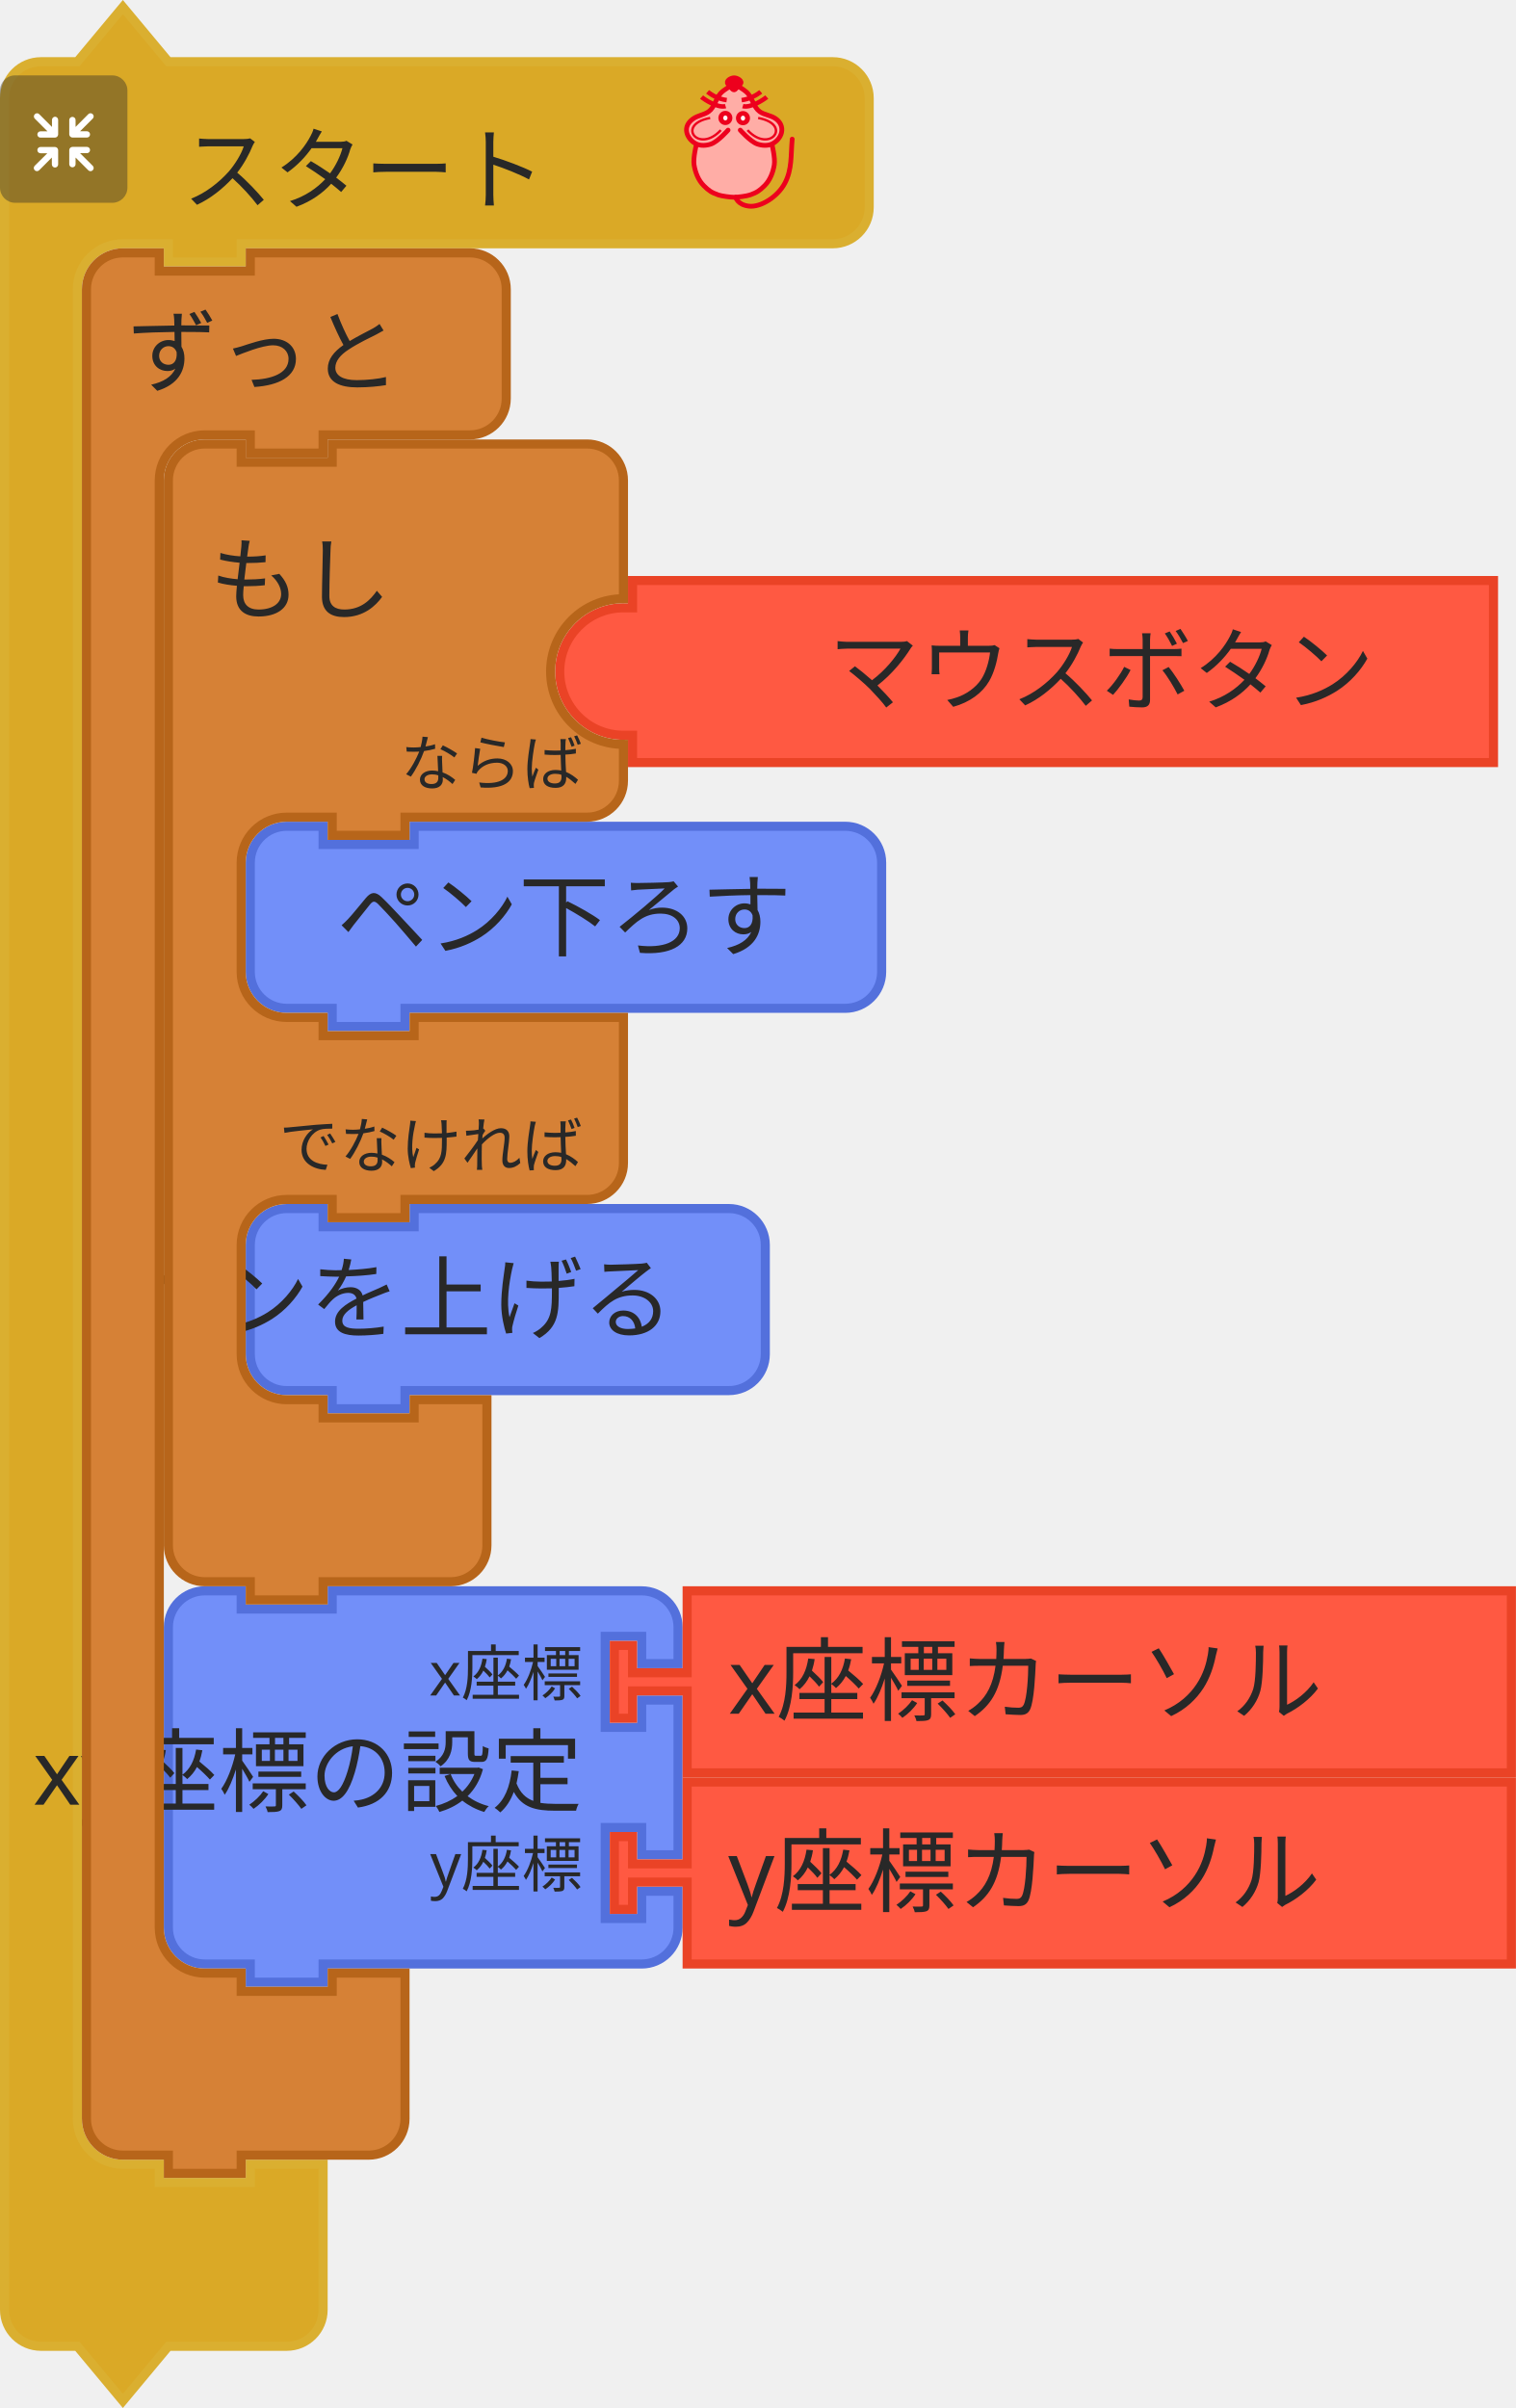
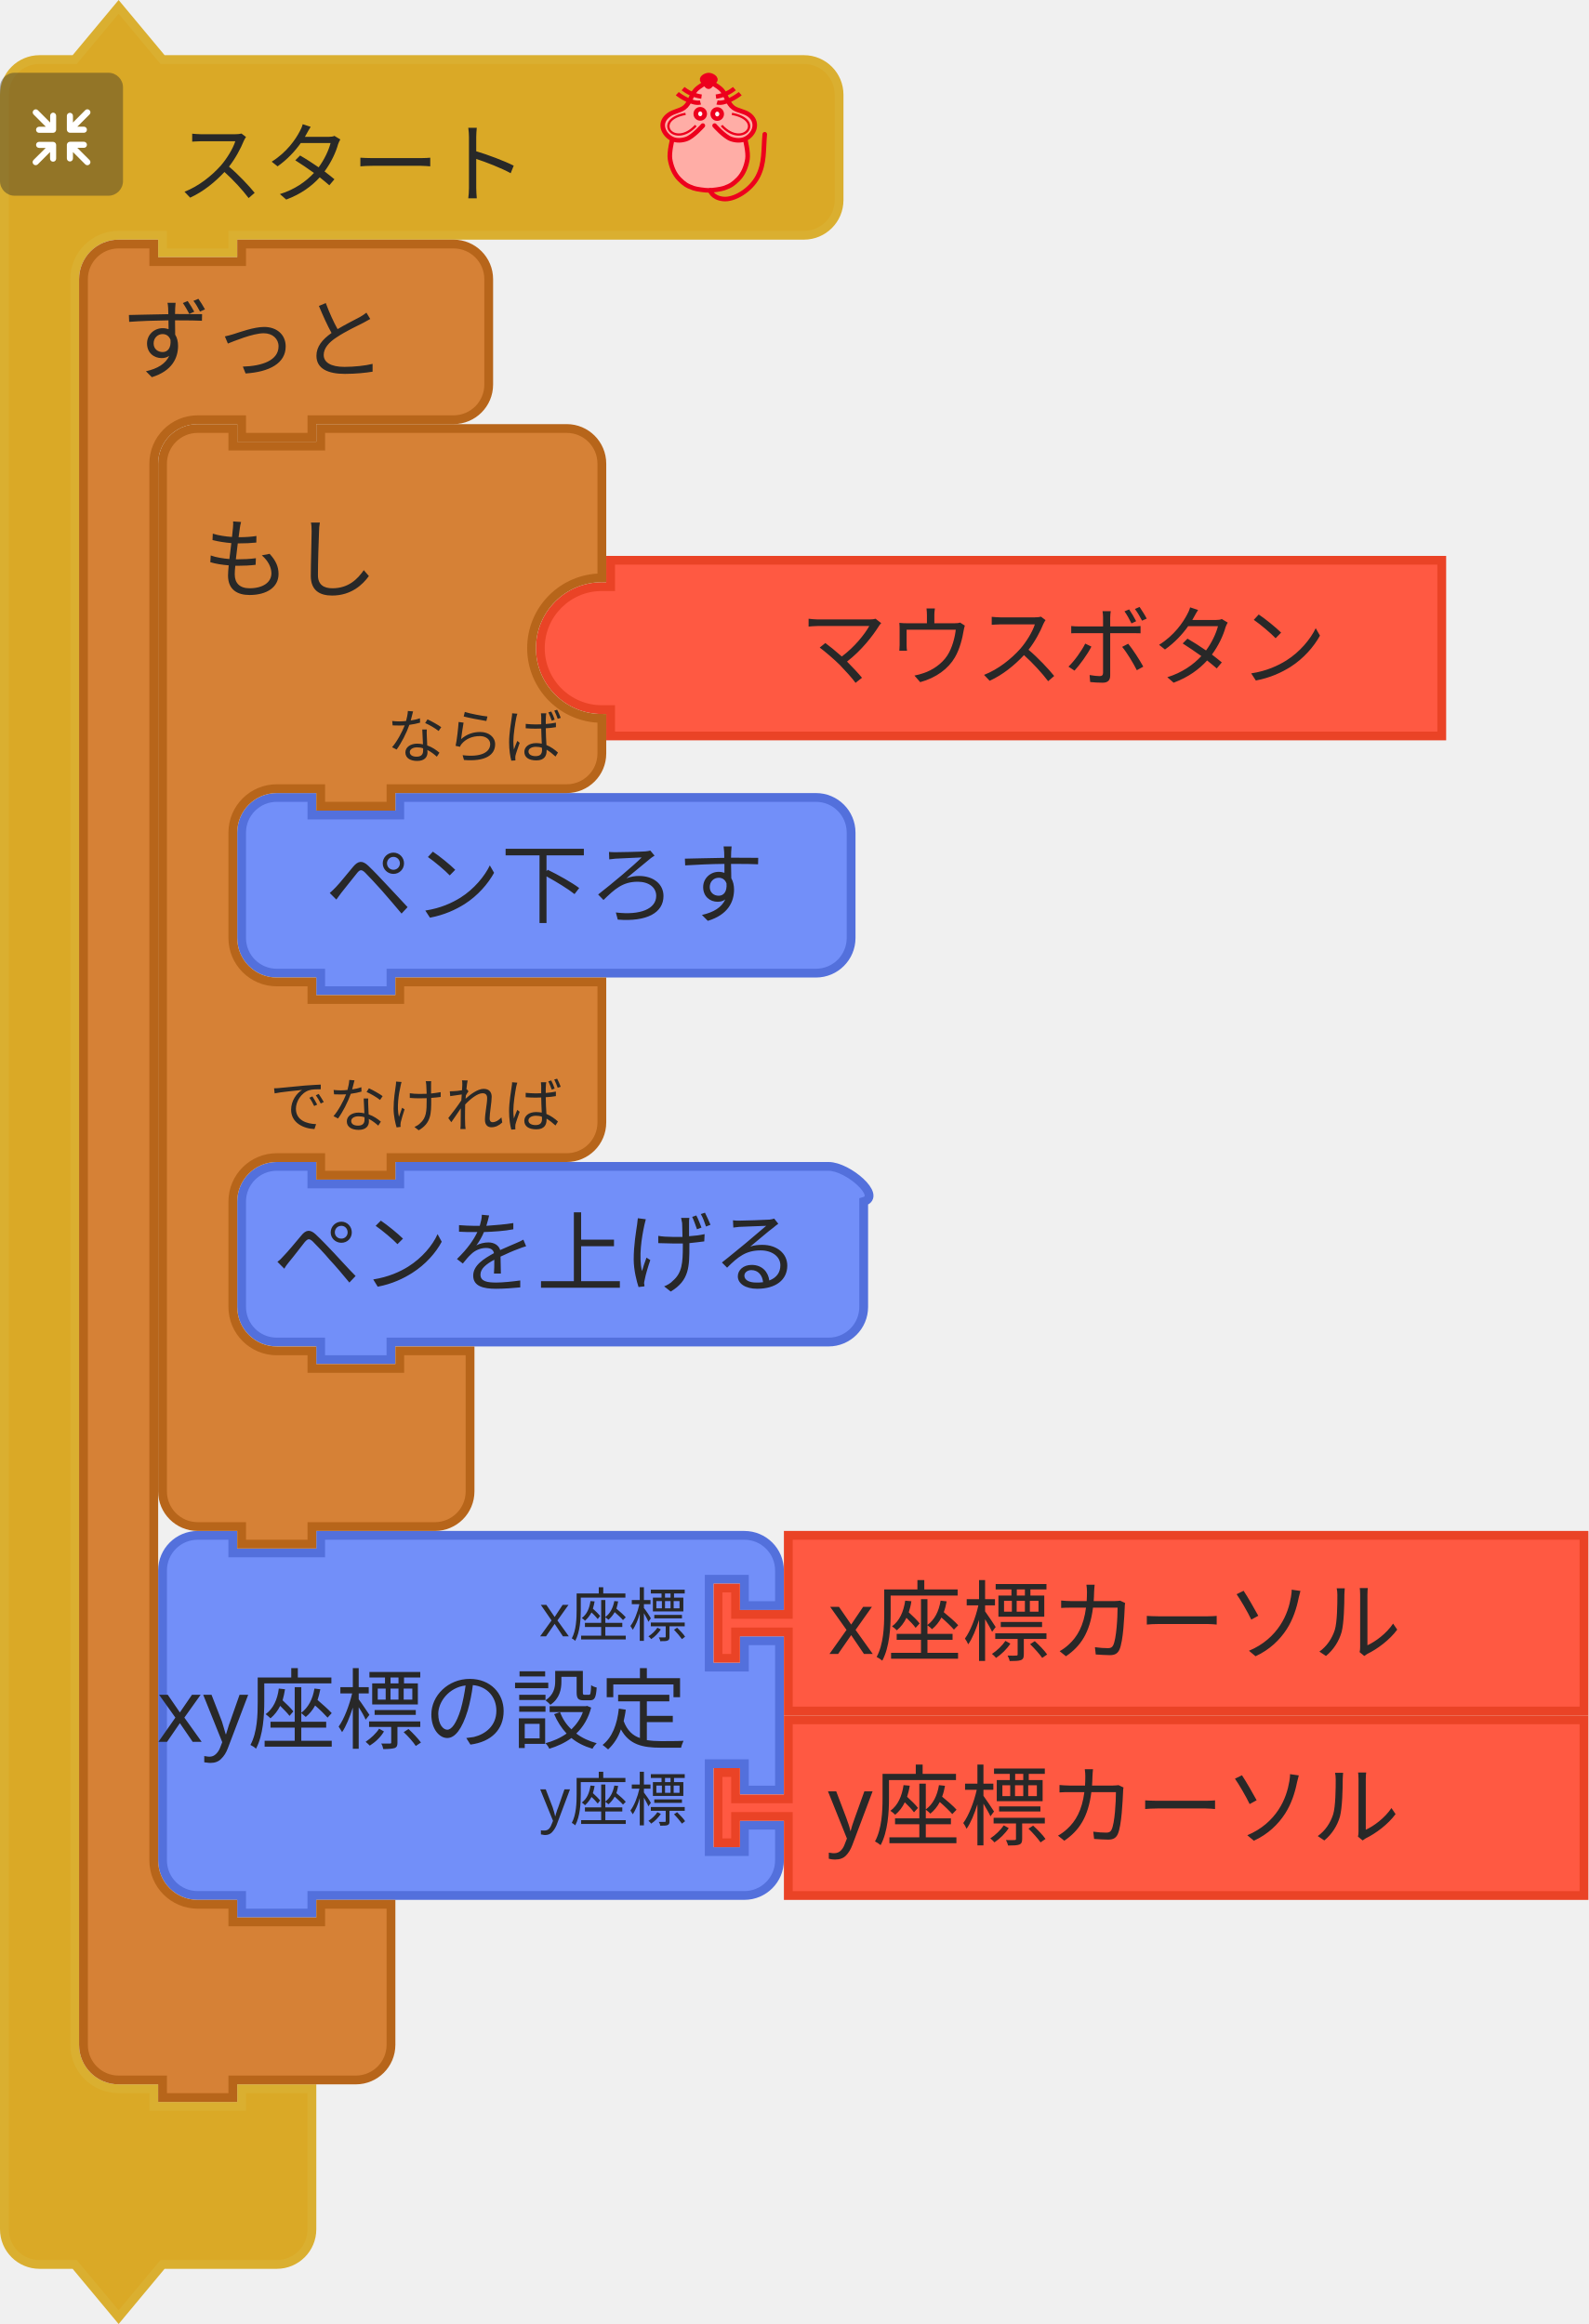
- <svg xmlns="http://www.w3.org/2000/svg" id="svg1870" version="1.1" viewBox="0 0 66.104 104.998" height="104.998mm" width="66.104mm">
+ <svg xmlns="http://www.w3.org/2000/svg" id="svg1870" version="1.1" viewBox="0 0 71.749 104.998" height="104.998mm" width="71.749mm">
  <defs id="defs1864" />
-   <g transform="translate(191.0461,-89.53073)" id="layer1">
-     <g id="g1771" transform="matrix(0.2645833,0,0,0.2645833,-325.719,58.42143)">
-       <g id="g48">
-         <g transform="translate(509,118)" id="g10">
-           <g transform="scale(1.5)" id="g8">
-             <path d="m 0.5,14.5 v -4 a 4,4 90 0 1 4,-4 h 4 l 5,-6 5,6 h 9 60 4 a 4,4 90 0 1 4,4 v 4 4 4 a 4,4 90 0 1 -4,4 h -4 -60 -1 v 2 h -8 v -2 h -1 -4 a 5,5 90 0 0 -5,5 v 4 4 189 4 a 5,5 90 0 0 5,5 h 4 v 2 h 10 v -2 h 8 v 6 6 4 a 4,4 90 0 1 -4,4 h -4 -9 l -5,6 -5,-6 h -4 a 4,4 90 0 1 -4,-4 v -4 z" style="fill:#daa926;fill-opacity:1;stroke:#daaf30;stroke-width:1;stroke-linecap:round;stroke-opacity:1" id="path2" />
-             <text style="font-size:10px;font-family:sans-serif;text-anchor:start;fill:#282828" id="text6">
-               <tspan x="20" y="22" id="tspan4">スタート</tspan>
-             </text>
-           </g>
-         </g>
-         <g transform="matrix(0.5,0,0,0.5,509,130)" id="g26">
-           <g style="isolation:isolate" id="g24">
-             <g id="レイヤー_2" data-name="レイヤー 2">
-               <g id="Icon">
-                 <rect width="42" height="42" rx="5" ry="5" style="opacity:0.4;mix-blend-mode:multiply;fill:#292929" id="rect12" x="0" y="0" />
-                 <path d="m 30.56,29.8 -4.17,-4.16 h 2.26 a 1.035,1.035 0 1 0 0,-2.07 h -4.71 a 1.08,1.08 0 0 0 -1.11,1 v 0 c 0,0 0,0 0,0.06 v 4.64 0 a 1.04,1.04 0 1 0 2.08,0 v -2.19 l 4.19,4.19 a 1,1 0 0 0 1.46,0 1,1 0 0 0 0,-1.47 z" style="fill:#ffffff" id="path14" />
-                 <path d="m 19.17,24.6 a 1.08,1.08 0 0 0 -1.11,-1 h -4.71 a 1.035,1.035 0 1 0 0,2.07 h 2.25 l -4.16,4.13 a 1.039,1.039 0 0 0 1.47,1.47 l 4.18,-4.19 v 2.26 a 1.04,1.04 0 1 0 2.08,0 V 24.7 c 0,0 0,0 0,-0.06 a 0.08,0.08 0 0 1 0,-0.04 z" style="fill:#ffffff" id="path16" />
-                 <path d="m 23.94,20.5 h 4.7 a 1.04,1.04 0 1 0 0,-2.08 h -2.25 l 4.17,-4.16 a 1,1 0 0 0 0,-1.47 1,1 0 0 0 -1.46,0 L 24.91,17 v -2.28 a 1.04,1.04 0 1 0 -2.08,0 v 4.64 a 0.43,0.43 0 0 0 0,0.05 v 0.05 a 1.09,1.09 0 0 0 1.11,1.04 z" style="fill:#ffffff" id="path18" />
-                 <path d="m 18.13,13.62 a 1.08,1.08 0 0 0 -1,1.09 V 17 l -4.18,-4.19 a 1,1 0 0 0 -1.47,0 1,1 0 0 0 0,1.46 l 4.16,4.17 h -2.29 a 1.04,1.04 0 1 0 0,2.08 h 4.71 a 1.09,1.09 0 0 0 1.11,-1 c 0,0 0,0 0,-0.06 v -4.75 a 1.07,1.07 0 0 0 -1.04,-1.09 z" style="fill:#ffffff" id="path20" />
-               </g>
-             </g>
-           </g>
-         </g>
-         <g transform="matrix(0.4,0,0,0.4,619,130)" id="g46">
-           <g transform="translate(-3.188483,0.1254822)" style="fill:#ffada6;stroke:#ed001d;stroke-width:2;stroke-miterlimit:4;stroke-dasharray:none" id="g3586">
-             <path style="fill:#ffada6;stroke:none;stroke-width:1px;stroke-linecap:butt;stroke-linejoin:miter;stroke-opacity:1" id="path4725" d="m 31.188,5.875 c 0,0 -1.255,-1 -2,-1 -1.491,0 -2.946,0.946 -4,2 -1.581,1.581 -1.693,4.186 -3,6 -0.827,1.147 -1.853,2.173 -3,3 -1.814,1.307 -4.419,1.419 -6,3 -1.054,1.054 -2,2.509 -2,4 0,1.491 1.177,3.54 2,4 2.595,1.45 0.837,0.649 2,2 0,0 -1.04,3.301 -1,5 0.065,2.748 2,7 2,8 0,1 3.622,4.469 6,6 2.395,1.542 5.324,2.059 8.165,2.258 3.066,0.215 5.976,-0.356 8.67,-1.835 1.653,-0.907 3.02,-1.925 4.165,-3.423 1.631,-2.136 3.31,-4.403 4,-7 0.428,-1.611 0.204,-3.346 0,-5 -0.168,-1.364 -1.272,-2.653 -1,-4 0.33,-1.634 2.32,-2.478 3,-4 0.694,-1.552 1.688,-3.446 1,-5 -0.786,-1.777 -3.358,-1.961 -5,-3 -1.016,-0.643 -2.106,-1.197 -3,-2 -1.936,-1.74 -3.442,-3.914 -5,-6 -0.719,-0.963 -1.045,-2.27 -2,-3 -0.838,-0.64 -1.974,-1.242 -3,-1 -0.459,0.108 -1,1 -1,1" />
-             <path d="m 46.21,28.157 c 0,0 1.464,5.739 1.001,8.584 -0.503,3.094 -1.734,6.32 -4.004,8.584 -2.062,2.056 -3.207,2.828 -6.007,3.815 -1.29,0.455 -4.974,0.954 -6.514,0.954 -1.541,0 -5.224,-0.499 -6.514,-0.954 -2.799,-0.987 -3.945,-1.759 -6.007,-3.815 -2.271,-2.264 -3.501,-5.49 -4.004,-8.584 -0.463,-2.845 1.001,-8.584 1.001,-8.584 M 28.176,22.434 c 0,0 -4.122,4.706 -7.008,5.723 -1.878,0.662 -4.202,0.826 -6.007,0 -1.926,-0.882 -3.584,-2.773 -4.004,-4.769 -0.478,-2.269 0.559,-4.124 2.47,-5.529 2.067,-1.52 4.598,-1.663 6.539,-3.055 2.515,-1.804 2.912,-5.39 5.005,-7.63 1.421,-1.521 5.513,-3.815 5.513,-3.815 0,0 4.092,2.294 5.513,3.815 2.093,2.24 2.49,5.826 5.005,7.63 1.941,1.392 4.539,1.466 6.606,2.927 1.937,1.37 2.882,3.387 2.404,5.656 -0.421,1.996 -2.079,3.887 -4.004,4.769 -1.805,0.826 -4.129,0.662 -6.007,0 -2.885,-1.017 -7.008,-5.723 -7.008,-5.723" id="path4505-6" style="fill:none;stroke:#ed001d;stroke-width:1.954;stroke-linecap:round;stroke-linejoin:miter;stroke-miterlimit:4;stroke-dasharray:none;stroke-opacity:1" />
-             <g id="g4565" transform="matrix(1.001084,0,0,0.9537592,57.40195,5.386365)" style="fill:none;stroke:#ed001d;stroke-opacity:1">
-               <g id="g4553" transform="translate(0,-1)" style="fill:none;stroke:#ed001d;stroke-opacity:1">
-                 <path d="M -30.228,8.514 C -33.423,9.403 -38.624,5.875 -40.103,4.586" id="path3411-7" style="fill:none;fill-rule:evenodd;stroke:#ed001d;stroke-width:1.932;stroke-linecap:butt;stroke-linejoin:miter;stroke-miterlimit:4;stroke-dasharray:none;stroke-opacity:1" />
-                 <path d="M -29.76,5.905 C -33.101,5.474 -35.931,3.736 -37.634,2.342" id="path3413-5" style="fill:none;fill-rule:evenodd;stroke:#ed001d;stroke-width:1.932;stroke-linecap:butt;stroke-linejoin:miter;stroke-miterlimit:4;stroke-dasharray:none;stroke-opacity:1" />
-               </g>
-               <g id="g4557" style="fill:none;stroke:#ed001d;stroke-opacity:1">
-                 <path d="m -23.146,7.514 c 3.195,0.889 8.396,-2.64 9.874,-3.929" id="path3411-3" style="fill:none;fill-rule:evenodd;stroke:#ed001d;stroke-width:1.932;stroke-linecap:butt;stroke-linejoin:miter;stroke-miterlimit:4;stroke-dasharray:none;stroke-opacity:1" />
-                 <path d="m -23.614,4.905 c 3.341,-0.431 6.171,-2.168 7.873,-3.563" id="path3413-56" style="fill:none;fill-rule:evenodd;stroke:#ed001d;stroke-width:1.932;stroke-linecap:butt;stroke-linejoin:miter;stroke-miterlimit:4;stroke-dasharray:none;stroke-opacity:1" />
-               </g>
-             </g>
-             <g id="g4636" transform="matrix(1.001084,0,0,0.9537592,57.9306,3.478847)" style="fill:#ffffff;fill-opacity:0.941;stroke:#ed001d;stroke-opacity:1">
-               <ellipse cx="-30.837" cy="14.613" id="circle3409-2" rx="1.885" ry="2.067" style="fill:#ffffff;fill-opacity:0.941;fill-rule:evenodd;stroke:#ed001d;stroke-width:2;stroke-linecap:butt;stroke-linejoin:miter;stroke-miterlimit:4;stroke-dasharray:none;stroke-opacity:1" />
-               <ellipse cx="-23.593" cy="14.699" id="ellipse4229-9" rx="1.885" ry="2.067" style="fill:#ffffff;fill-opacity:0.941;fill-rule:evenodd;stroke:#ed001d;stroke-width:2;stroke-linecap:butt;stroke-linejoin:miter;stroke-miterlimit:4;stroke-dasharray:none;stroke-opacity:1" />
-             </g>
-             <g id="g4632" transform="matrix(1.001084,0,0,0.9537592,58.02711,3.478847)" style="fill:none;stroke:#ed001d;stroke-opacity:1">
-               <path d="m -37.187,14.625 c -14.34,2.75 -4.81,15.672 4.375,5.25" id="path4303-1" style="fill:none;fill-rule:evenodd;stroke:#ed001d;stroke-width:1px;stroke-linecap:butt;stroke-linejoin:miter;stroke-miterlimit:4;stroke-dasharray:none;stroke-opacity:1" />
-               <path d="m -17.437,14.625 c 14.34,2.75 4.81,15.672 -4.375,5.25" id="path4303-1-2" style="fill:none;fill-rule:evenodd;stroke:#ed001d;stroke-width:1px;stroke-linecap:butt;stroke-linejoin:miter;stroke-miterlimit:4;stroke-dasharray:none;stroke-opacity:1" />
-             </g>
-             <path d="m 33.128,3.359 c -1.385,1.314 -1.986,2.379 -2.46,2.379 -0.663,0 -1.273,-1.065 -2.46,-2.379 -0.973,-1.077 1.101,-2.379 2.46,-2.379 1.359,0 3.533,1.361 2.46,2.379 z" id="path4227-7" style="fill:#ed001d;fill-opacity:1;fill-rule:evenodd;stroke:#ed001d;stroke-width:2.164;stroke-linecap:butt;stroke-linejoin:miter;stroke-miterlimit:4;stroke-dasharray:none;stroke-opacity:1" />
-             <path style="fill:none;stroke:#ed001d;stroke-width:1.954;stroke-linecap:round;stroke-linejoin:miter;stroke-miterlimit:4;stroke-dasharray:none;stroke-opacity:1" id="path4653" d="m 31.302,50.086 c 0,0 0.723,3.124 5.5,3.67 4.777,0.546 11.785,-3.779 14.788,-9.501 3.003,-5.723 2.403,-11.491 3.003,-18.121" />
+   <g id="g48" transform="matrix(0.2645833,0,0,0.2645833,-134.6729,-31.1093)">
+     <g transform="translate(509,118)" id="g10">
+       <g transform="scale(1.5,1.5)" id="g8">
+         <path d="m 0.5,14.5 0,-4 a 4,4 90 0 1 4,-4 l 4,0 5,-6 5,6 9,0 60,0 4,0 a 4,4 90 0 1 4,4 l 0,4 0,4 0,4 a 4,4 90 0 1 -4,4 l -4,0 -60,0 -1,0 0,2 -8,0 0,-2 -1,0 -4,0 a 5,5 90 0 0 -5,5 l 0,4 0,4 0,189 0,4 a 5,5 90 0 0 5,5 l 4,0 0,2 10,0 0,-2 8,0 0,6 0,6 0,4 a 4,4 90 0 1 -4,4 l -4,0 -9,0 -5,6 -5,-6 -4,0 a 4,4 90 0 1 -4,-4 l 0,-4 z" style="fill:#daa926;fill-opacity:1;stroke:#daaf30;stroke-width:1;stroke-linecap:round;stroke-opacity:1" id="path2" />
+         <text style="font-size:10px;font-family:sans-serif;text-anchor:start;fill:#282828" id="text6">
+           <tspan x="20" y="22" id="tspan4">スタート</tspan>
+         </text>
+       </g>
+     </g>
+     <g transform="matrix(0.5,0,0,0.5,509,130)" id="g26">
+       <g style="isolation:isolate" id="g24">
+         <g id="レイヤー_2" data-name="レイヤー 2">
+           <g id="Icon">
+             <rect width="42" height="42" rx="5" ry="5" style="opacity:0.4;mix-blend-mode:multiply;fill:#292929" id="rect12" x="0" y="0" />
+             <path d="m 30.56,29.8 -4.17,-4.16 2.26,0 a 1.035,1.035 0 1 0 0,-2.07 l -4.71,0 a 1.08,1.08 0 0 0 -1.11,1 l 0,0 c 0,0 0,0 0,0.06 l 0,4.64 0,0 a 1.04,1.04 0 1 0 2.08,0 l 0,-2.19 4.19,4.19 a 1,1 0 0 0 1.46,0 1,1 0 0 0 0,-1.47 z" style="fill:#ffffff" id="path14" />
+             <path d="m 19.17,24.6 a 1.08,1.08 0 0 0 -1.11,-1 l -4.71,0 a 1.035,1.035 0 1 0 0,2.07 l 2.25,0 -4.16,4.13 a 1.039,1.039 0 0 0 1.47,1.47 l 4.18,-4.19 0,2.26 a 1.04,1.04 0 1 0 2.08,0 l 0,-4.64 c 0,0 0,0 0,-0.06 a 0.08,0.08 0 0 1 0,-0.04 z" style="fill:#ffffff" id="path16" />
+             <path d="m 23.94,20.5 4.7,0 a 1.04,1.04 0 1 0 0,-2.08 l -2.25,0 4.17,-4.16 a 1,1 0 0 0 0,-1.47 1,1 0 0 0 -1.46,0 l -4.19,4.21 0,-2.28 a 1.04,1.04 0 1 0 -2.08,0 l 0,4.64 a 0.43,0.43 0 0 0 0,0.05 l 0,0.05 a 1.09,1.09 0 0 0 1.11,1.04 z" style="fill:#ffffff" id="path18" />
+             <path d="m 18.13,13.62 a 1.08,1.08 0 0 0 -1,1.09 l 0,2.29 -4.18,-4.19 a 1,1 0 0 0 -1.47,0 1,1 0 0 0 0,1.46 l 4.16,4.17 -2.29,0 a 1.04,1.04 0 1 0 0,2.08 l 4.71,0 a 1.09,1.09 0 0 0 1.11,-1 c 0,0 0,0 0,-0.06 l 0,-4.75 a 1.07,1.07 0 0 0 -1.04,-1.09 z" style="fill:#ffffff" id="path20" />
          </g>
        </g>
      </g>
-       <g transform="translate(536,379)" id="g392">
-         <g transform="scale(1.5)" id="g390">
-           <path d="m 0.5,8.5 v -4 a 4,4 90 0 1 4,-4 h 4 v 2 h 10 v -2 h 30 4 a 4,4 90 0 1 4,4 v 4 h -4 v -3 h -4 v 10 h 4 v -3 h 4 v 17 h -4 v -3 h -4 v 10 h 4 v -3 h 4 v 4 a 4,4 90 0 1 -4,4 h -4 -30 -1 v 2 h -8 v -2 h -1 -4 a 4,4 90 0 1 -4,-4 v -4 -21 z" style="fill:#728ff9;fill-opacity:1;stroke:#5370dc;stroke-width:1;stroke-linecap:round;stroke-opacity:1" id="path376" />
-           <text style="font-size:10px;font-family:sans-serif;text-anchor:end;fill:#282828" id="text380">
-             <tspan x="46" y="24" id="tspan378">xy座標の設定</tspan>
-           </text>
-           <text style="font-size:6.667px;font-family:sans-serif;text-anchor:end;fill:#282828" id="text384">
-             <tspan x="46" y="12" id="tspan382">x座標</tspan>
-           </text>
-           <text style="font-size:6.667px;font-family:sans-serif;text-anchor:end;fill:#282828" id="text388">
-             <tspan x="46" y="33" id="tspan386">y座標</tspan>
-           </text>
+     </g>
+     <g transform="matrix(0.4,0,0,0.4,619,130)" id="g46">
+       <g transform="translate(-3.188483,0.1254822)" style="fill:#ffada6;stroke:#ed001d;stroke-width:2;stroke-miterlimit:4;stroke-dasharray:none" id="g3586">
+         <path style="fill:#ffada6;stroke:none;stroke-width:1px;stroke-linecap:butt;stroke-linejoin:miter;stroke-opacity:1" id="path4725" d="m 31.188,5.875 c 0,0 -1.255,-1 -2,-1 -1.491,0 -2.946,0.946 -4,2 -1.581,1.581 -1.693,4.186 -3,6 -0.827,1.147 -1.853,2.173 -3,3 -1.814,1.307 -4.419,1.419 -6,3 -1.054,1.054 -2,2.509 -2,4 0,1.491 1.177,3.54 2,4 2.595,1.45 0.837,0.649 2,2 0,0 -1.04,3.301 -1,5 0.065,2.748 2,7 2,8 0,1 3.622,4.469 6,6 2.395,1.542 5.324,2.059 8.165,2.258 3.066,0.215 5.976,-0.356 8.67,-1.835 1.653,-0.907 3.02,-1.925 4.165,-3.423 1.631,-2.136 3.31,-4.403 4,-7 0.428,-1.611 0.204,-3.346 0,-5 -0.168,-1.364 -1.272,-2.653 -1,-4 0.33,-1.634 2.32,-2.478 3,-4 0.694,-1.552 1.688,-3.446 1,-5 -0.786,-1.777 -3.358,-1.961 -5,-3 -1.016,-0.643 -2.106,-1.197 -3,-2 -1.936,-1.74 -3.442,-3.914 -5,-6 -0.719,-0.963 -1.045,-2.27 -2,-3 -0.838,-0.64 -1.974,-1.242 -3,-1 -0.459,0.108 -1,1 -1,1" />
+         <path d="m 46.21,28.157 c 0,0 1.464,5.739 1.001,8.584 -0.503,3.094 -1.734,6.32 -4.004,8.584 -2.062,2.056 -3.207,2.828 -6.007,3.815 -1.29,0.455 -4.974,0.954 -6.514,0.954 -1.541,0 -5.224,-0.499 -6.514,-0.954 -2.799,-0.987 -3.945,-1.759 -6.007,-3.815 -2.271,-2.264 -3.501,-5.49 -4.004,-8.584 -0.463,-2.845 1.001,-8.584 1.001,-8.584 M 28.176,22.434 c 0,0 -4.122,4.706 -7.008,5.723 -1.878,0.662 -4.202,0.826 -6.007,0 -1.926,-0.882 -3.584,-2.773 -4.004,-4.769 -0.478,-2.269 0.559,-4.124 2.47,-5.529 2.067,-1.52 4.598,-1.663 6.539,-3.055 2.515,-1.804 2.912,-5.39 5.005,-7.63 1.421,-1.521 5.513,-3.815 5.513,-3.815 0,0 4.092,2.294 5.513,3.815 2.093,2.24 2.49,5.826 5.005,7.63 1.941,1.392 4.539,1.466 6.606,2.927 1.937,1.37 2.882,3.387 2.404,5.656 -0.421,1.996 -2.079,3.887 -4.004,4.769 -1.805,0.826 -4.129,0.662 -6.007,0 -2.885,-1.017 -7.008,-5.723 -7.008,-5.723" id="path4505-6" style="fill:none;stroke:#ed001d;stroke-width:1.954;stroke-linecap:round;stroke-linejoin:miter;stroke-miterlimit:4;stroke-dasharray:none;stroke-opacity:1" />
+         <g id="g4565" transform="matrix(1.001084,0,0,0.9537592,57.40195,5.386365)" style="fill:none;stroke:#ed001d;stroke-opacity:1">
+           <g id="g4553" transform="translate(0,-1)" style="fill:none;stroke:#ed001d;stroke-opacity:1">
+             <path d="M -30.228,8.514 C -33.423,9.403 -38.624,5.875 -40.103,4.586" id="path3411-7" style="fill:none;fill-rule:evenodd;stroke:#ed001d;stroke-width:1.932;stroke-linecap:butt;stroke-linejoin:miter;stroke-miterlimit:4;stroke-dasharray:none;stroke-opacity:1" />
+             <path d="M -29.76,5.905 C -33.101,5.474 -35.931,3.736 -37.634,2.342" id="path3413-5" style="fill:none;fill-rule:evenodd;stroke:#ed001d;stroke-width:1.932;stroke-linecap:butt;stroke-linejoin:miter;stroke-miterlimit:4;stroke-dasharray:none;stroke-opacity:1" />
+           </g>
+           <g id="g4557" style="fill:none;stroke:#ed001d;stroke-opacity:1">
+             <path d="m -23.146,7.514 c 3.195,0.889 8.396,-2.64 9.874,-3.929" id="path3411-3" style="fill:none;fill-rule:evenodd;stroke:#ed001d;stroke-width:1.932;stroke-linecap:butt;stroke-linejoin:miter;stroke-miterlimit:4;stroke-dasharray:none;stroke-opacity:1" />
+             <path d="m -23.614,4.905 c 3.341,-0.431 6.171,-2.168 7.873,-3.563" id="path3413-56" style="fill:none;fill-rule:evenodd;stroke:#ed001d;stroke-width:1.932;stroke-linecap:butt;stroke-linejoin:miter;stroke-miterlimit:4;stroke-dasharray:none;stroke-opacity:1" />
+           </g>
        </g>
-       </g>
-       <g transform="translate(549.5,253)" id="g542">
-         <g transform="scale(1.5)" id="g540">
-           <path d="m 0.5,8.5 v -4 a 4,4 90 0 1 4,-4 h 4 v 2 h 10 v -2 h 43.369 4 a 4,4 90 0 1 4,4 v 4 4 4 a 4,4 90 0 1 -4,4 h -4 H 18.5 h -1 v 2 h -8 v -2 h -1 -4 a 4,4 90 0 1 -4,-4 v -4 z" style="fill:#728ff9;fill-opacity:1;stroke:#5370dc;stroke-width:1;stroke-linecap:round;stroke-opacity:1" id="path534" />
-           <text style="font-size:10px;font-family:sans-serif;text-anchor:end;fill:#282828" id="text538">
-             <tspan x="60" y="14" id="tspan536">ペン下ろす</tspan>
-           </text>
+         <g id="g4636" transform="matrix(1.001084,0,0,0.9537592,57.9306,3.478847)" style="fill:#ffffff;fill-opacity:0.941;stroke:#ed001d;stroke-opacity:1">
+           <ellipse cx="-30.837" cy="14.613" id="circle3409-2" rx="1.885" ry="2.067" style="fill:#ffffff;fill-opacity:0.941;fill-rule:evenodd;stroke:#ed001d;stroke-width:2;stroke-linecap:butt;stroke-linejoin:miter;stroke-miterlimit:4;stroke-dasharray:none;stroke-opacity:1" />
+           <ellipse cx="-23.593" cy="14.699" id="ellipse4229-9" rx="1.885" ry="2.067" style="fill:#ffffff;fill-opacity:0.941;fill-rule:evenodd;stroke:#ed001d;stroke-width:2;stroke-linecap:butt;stroke-linejoin:miter;stroke-miterlimit:4;stroke-dasharray:none;stroke-opacity:1" />
        </g>
-       </g>
-       <g transform="translate(549.5,316)" id="g552">
-         <g transform="scale(1.5)" id="g550">
-           <path d="m 0.5,8.5 v -4 a 4,4 90 0 1 4,-4 h 4 v 2 h 10 v -2 h 30.586 4 a 4,4 90 0 1 4,4 v 4 4 4 a 4,4 90 0 1 -4,4 h -4 H 18.5 h -1 v 2 h -8 v -2 h -1 -4 a 4,4 90 0 1 -4,-4 v -4 z" style="fill:#728ff9;fill-opacity:1;stroke:#5370dc;stroke-width:1;stroke-linecap:round;stroke-opacity:1" id="path544" />
-           <text style="font-size:10px;font-family:sans-serif;text-anchor:end;fill:#282828" id="text548">
-             <tspan x="47" y="14" id="tspan546">ペンを上げる</tspan>
-           </text>
+         <g id="g4632" transform="matrix(1.001084,0,0,0.9537592,58.02711,3.478847)" style="fill:none;stroke:#ed001d;stroke-opacity:1">
+           <path d="m -37.187,14.625 c -14.34,2.75 -4.81,15.672 4.375,5.25" id="path4303-1" style="fill:none;fill-rule:evenodd;stroke:#ed001d;stroke-width:1px;stroke-linecap:butt;stroke-linejoin:miter;stroke-miterlimit:4;stroke-dasharray:none;stroke-opacity:1" />
+           <path d="m -17.437,14.625 c 14.34,2.75 4.81,15.672 -4.375,5.25" id="path4303-1-2" style="fill:none;fill-rule:evenodd;stroke:#ed001d;stroke-width:1px;stroke-linecap:butt;stroke-linejoin:miter;stroke-miterlimit:4;stroke-dasharray:none;stroke-opacity:1" />
        </g>
-       </g>
-       <g transform="translate(600.5,212.5)" id="g816">
-         <g transform="scale(1.5)" id="g814">
-           <path d="m 0.5,10.5 a 7,7 90 0 1 7,-7 h 1 v -1 -2 h 94.596 v 16 4 H 8.5 v -2 -1 h -1 a 7,7 90 0 1 -7,-7 z" style="fill:#ff5942;fill-opacity:1;stroke:#ea4326;stroke-width:1;stroke-linecap:round;stroke-opacity:1" id="path808" />
-           <text style="font-size:10px;font-family:sans-serif;text-anchor:end;fill:#282828" id="text812">
-             <tspan x="90" y="14" id="tspan810">マウスボタン</tspan>
-           </text>
-         </g>
-       </g>
-       <g transform="translate(609.5,379)" id="g826">
-         <g transform="scale(1.5)" id="g824">
-           <path d="m 8.5,0.5 h 90.562 v 20 H 8.5 v -8 -1 h -6 v 3 h -2 v -8 h 2 v 3 h 6 v -1 z" style="fill:#ff5942;fill-opacity:1;stroke:#ea4326;stroke-width:1;stroke-linecap:round;stroke-opacity:1" id="path818" />
-           <text style="font-size:10px;font-family:sans-serif;text-anchor:start;fill:#282828" id="text822">
-             <tspan x="13" y="14" id="tspan820">x座標カーソル</tspan>
-           </text>
-         </g>
-       </g>
-       <g transform="translate(609.5,410.5)" id="g836">
-         <g transform="scale(1.5)" id="g834">
-           <path d="m 8.5,0.5 h 90.562 v 20 H 8.5 v -8 -1 h -6 v 3 h -2 v -8 h 2 v 3 h 6 v -1 z" style="fill:#ff5942;fill-opacity:1;stroke:#ea4326;stroke-width:1;stroke-linecap:round;stroke-opacity:1" id="path828" />
-           <text style="font-size:10px;font-family:sans-serif;text-anchor:start;fill:#282828" id="text832">
-             <tspan x="13" y="14" id="tspan830">y座標カーソル</tspan>
-           </text>
-         </g>
-       </g>
-       <g transform="translate(536,190)" id="g864">
-         <g transform="scale(1.5)" id="g862">
-           <path d="m 0.5,8.5 v -4 a 4,4 90 0 1 4,-4 h 4 v 2 h 10 v -2 h 9 15 4 a 4,4 90 0 1 4,4 v 4 9 a 8,8 90 0 0 -8,8 8,8 90 0 0 8,8 v 4 a 4,4 90 0 1 -4,4 h -4 -15 -1 v 2 h -8 v -2 h -1 -4 a 5,5 90 0 0 -5,5 v 4 4 4 a 5,5 90 0 0 5,5 h 4 v 2 h 10 v -2 h 8 15 v 12 4 a 4,4 90 0 1 -4,4 h -4 -15 -1 v 2 h -8 v -2 h -1 -4 a 5,5 90 0 0 -5,5 v 4 4 4 a 5,5 90 0 0 5,5 h 4 v 2 h 10 v -2 h 8 v 6 6 4 a 4,4 90 0 1 -4,4 h -4 -9 -1 v 2 h -8 v -2 h -1 -4 a 4,4 90 0 1 -4,-4 v -4 z" style="fill:#d68136;fill-opacity:1;stroke:#b7651a;stroke-width:1;stroke-linecap:round;stroke-opacity:1" id="path848" />
-           <text style="font-size:10px;font-family:sans-serif;text-anchor:start;fill:#282828" id="text852">
-             <tspan x="5" y="19" id="tspan850">もし</tspan>
-           </text>
-           <text style="font-size:6.667px;font-family:sans-serif;text-anchor:end;fill:#282828" id="text856">
-             <tspan x="46" y="38" id="tspan854">ならば</tspan>
-           </text>
-           <text style="font-size:6.667px;font-family:sans-serif;text-anchor:end;fill:#282828" id="text860">
-             <tspan x="46" y="80" id="tspan858">でなければ</tspan>
-           </text>
-         </g>
-       </g>
-       <g transform="translate(522.5,158.5)" id="g874">
-         <g transform="scale(1.5)" id="g872">
-           <path d="m 0.5,8.5 v -4 a 4,4 90 0 1 4,-4 h 4 v 2 h 10 v -2 h 9 11.123 4 a 4,4 90 0 1 4,4 v 4 4 4 a 4,4 90 0 1 -4,4 h -4 H 27.5 h -1 v 2 h -8 v -2 h -1 -4 a 5,5 90 0 0 -5,5 v 4 4 147 4 a 5,5 90 0 0 5,5 h 4 v 2 h 10 v -2 h 8 v 6 6 4 a 4,4 90 0 1 -4,4 h -4 -9 -1 v 2 h -8 v -2 h -1 -4 a 4,4 90 0 1 -4,-4 v -4 z" style="fill:#d68136;fill-opacity:1;stroke:#b7651a;stroke-width:1;stroke-linecap:round;stroke-opacity:1" id="path866" />
-           <text style="font-size:10px;font-family:sans-serif;text-anchor:start;fill:#282828" id="text870">
-             <tspan x="5" y="15" id="tspan868">ずっと</tspan>
-           </text>
-         </g>
+         <path d="m 33.128,3.359 c -1.385,1.314 -1.986,2.379 -2.46,2.379 -0.663,0 -1.273,-1.065 -2.46,-2.379 -0.973,-1.077 1.101,-2.379 2.46,-2.379 1.359,0 3.533,1.361 2.46,2.379 z" id="path4227-7" style="fill:#ed001d;fill-opacity:1;fill-rule:evenodd;stroke:#ed001d;stroke-width:2.164;stroke-linecap:butt;stroke-linejoin:miter;stroke-miterlimit:4;stroke-dasharray:none;stroke-opacity:1" />
+         <path style="fill:none;stroke:#ed001d;stroke-width:1.954;stroke-linecap:round;stroke-linejoin:miter;stroke-miterlimit:4;stroke-dasharray:none;stroke-opacity:1" id="path4653" d="m 31.302,50.086 c 0,0 0.723,3.124 5.5,3.67 4.777,0.546 11.785,-3.779 14.788,-9.501 3.003,-5.723 2.403,-11.491 3.003,-18.121" />
      </g>
    </g>
  </g>
+   <path d="m 7.342,72.541 0,-1.587 c 0,-0.877 0.711,-1.587 1.587,-1.587 l 1.587,0 0,0.794 3.969,0 0,-0.794 17.551,0 1.587,0 c 0.877,0 1.587,0.711 1.587,1.587 l 0,1.587 -1.587,0 0,-1.191 -1.587,0 0,3.969 1.587,0 0,-1.191 1.587,0 0,6.747 -1.587,0 0,-1.191 -1.587,0 0,3.969 1.587,0 0,-1.191 1.587,0 0,1.588 c 0,0.877 -0.711,1.587 -1.587,1.587 l -1.587,0 -17.551,0 -0.397,0 0,0.794 -3.175,0 0,-0.794 -0.397,0 -1.587,0 c -0.877,0 -1.587,-0.711 -1.587,-1.587 l 0,-1.588 0,-8.334 z" style="fill:#728ff9;fill-opacity:1;stroke:#5370dc;stroke-width:0.397;stroke-linecap:round;stroke-opacity:1" id="path376" />
+   <text style="font-size:3.969px;font-family:sans-serif;text-anchor:end;fill:#282828" id="text380" x="12.788" y="69.168">
+     <tspan x="31.044" y="78.693" id="tspan378">xy座標の設定</tspan>
+   </text>
+   <text style="font-size:2.646px;font-family:sans-serif;text-anchor:end;fill:#282828" id="text384" x="12.788" y="69.168">
+     <tspan x="31.044" y="73.93" id="tspan382">x座標</tspan>
+   </text>
+   <text style="font-size:2.646px;font-family:sans-serif;text-anchor:end;fill:#282828" id="text388" x="12.788" y="69.168">
+     <tspan x="31.044" y="82.265" id="tspan386">y座標</tspan>
+   </text>
+   <g transform="matrix(0.2645833,0,0,0.2645833,10.71562,35.83028)" id="g542">
+     <g transform="scale(1.5,1.5)" id="g540">
+       <path d="m 0.5,8.5 0,-4 a 4,4 90 0 1 4,-4 l 4,0 0,2 10,0 0,-2 43.369,0 4,0 a 4,4 90 0 1 4,4 l 0,4 0,4 0,4 a 4,4 90 0 1 -4,4 l -4,0 -43.369,0 -1,0 0,2 -8,0 0,-2 -1,0 -4,0 a 4,4 90 0 1 -4,-4 l 0,-4 z" style="fill:#728ff9;fill-opacity:1;stroke:#5370dc;stroke-width:1;stroke-linecap:round;stroke-opacity:1" id="path534" />
+       <text style="font-size:10px;font-family:sans-serif;text-anchor:end;fill:#282828" id="text538">
+         <tspan x="60" y="14" id="tspan536">ペン下ろす</tspan>
+       </text>
+     </g>
+   </g>
+   <path d="m 10.914,55.872 0,-1.587 c 0,-0.877 0.711,-1.588 1.587,-1.588 l 1.587,0 0,0.794 3.969,0 0,-0.794 17.783,0 1.587,0 c 0.877,0 2.432,1.35 1.587,1.588 l 0,1.587 0,1.587 0,1.587 c 0,0.877 -0.711,1.587 -1.587,1.587 l -1.587,0 -17.783,0 -0.397,0 0,0.794 -3.175,0 0,-0.794 -0.397,0 -1.587,0 c -0.877,0 -1.587,-0.711 -1.587,-1.587 l 0,-1.587 z" style="fill:#728ff9;fill-opacity:1;stroke:#5370dc;stroke-width:0.397;stroke-linecap:round;stroke-opacity:1" id="path544" />
+   <text style="font-size:3.969px;font-family:sans-serif;text-anchor:end;fill:#282828" id="text548" x="17.489" y="52.499">
+     <tspan x="36.142" y="58.055" id="tspan546">ペンを上げる</tspan>
+   </text>
+   <g transform="matrix(0.2645833,0,0,0.2645833,24.20938,25.11466)" id="g816">
+     <g transform="scale(1.5,1.5)" id="g814">
+       <path d="m 0.5,10.5 a 7,7 90 0 1 7,-7 l 1,0 0,-1 0,-2 94.596,0 0,16 0,4 -94.596,0 0,-2 0,-1 -1,0 a 7,7 90 0 1 -7,-7 z" style="fill:#ff5942;fill-opacity:1;stroke:#ea4326;stroke-width:1;stroke-linecap:round;stroke-opacity:1" id="path808" />
+       <text style="font-size:10px;font-family:sans-serif;text-anchor:end;fill:#282828" id="text812">
+         <tspan x="90" y="14" id="tspan810">マウスボタン</tspan>
+       </text>
+     </g>
+   </g>
+   <g transform="matrix(0.2645833,0,0,0.2645833,32.23507,69.16778)" id="g826">
+     <g transform="scale(1.5,1.5)" id="g824">
+       <path d="m 8.5,0.5 90.562,0 0,20 -90.562,0 0,-8 0,-1 -6,0 0,3 -2,0 0,-8 2,0 0,3 6,0 0,-1 z" style="fill:#ff5942;fill-opacity:1;stroke:#ea4326;stroke-width:1;stroke-linecap:round;stroke-opacity:1" id="path818" />
+       <text style="font-size:10px;font-family:sans-serif;text-anchor:start;fill:#282828" id="text822">
+         <tspan x="13" y="14" id="tspan820">x座標カーソル</tspan>
+       </text>
+     </g>
+   </g>
+   <g transform="matrix(0.2645833,0,0,0.2645833,32.23507,77.50216)" id="g836">
+     <g transform="scale(1.5,1.5)" id="g834">
+       <path d="m 8.5,0.5 90.562,0 0,20 -90.562,0 0,-8 0,-1 -6,0 0,3 -2,0 0,-8 2,0 0,3 6,0 0,-1 z" style="fill:#ff5942;fill-opacity:1;stroke:#ea4326;stroke-width:1;stroke-linecap:round;stroke-opacity:1" id="path828" />
+       <text style="font-size:10px;font-family:sans-serif;text-anchor:start;fill:#282828" id="text832">
+         <tspan x="13" y="14" id="tspan830">y座標カーソル</tspan>
+       </text>
+     </g>
+   </g>
+   <g transform="matrix(0.2645833,0,0,0.2645833,7.14375,19.16153)" id="g864">
+     <g transform="scale(1.5,1.5)" id="g862">
+       <path d="m 0.5,8.5 0,-4 a 4,4 90 0 1 4,-4 l 4,0 0,2 10,0 0,-2 9,0 15,0 4,0 a 4,4 90 0 1 4,4 l 0,4 0,9 a 8,8 90 0 0 -8,8 8,8 90 0 0 8,8 l 0,4 a 4,4 90 0 1 -4,4 l -4,0 -15,0 -1,0 0,2 -8,0 0,-2 -1,0 -4,0 a 5,5 90 0 0 -5,5 l 0,4 0,4 0,4 a 5,5 90 0 0 5,5 l 4,0 0,2 10,0 0,-2 8,0 15,0 0,12 0,4 a 4,4 90 0 1 -4,4 l -4,0 -15,0 -1,0 0,2 -8,0 0,-2 -1,0 -4,0 a 5,5 90 0 0 -5,5 l 0,4 0,4 0,4 a 5,5 90 0 0 5,5 l 4,0 0,2 10,0 0,-2 8,0 0,6 0,6 0,4 a 4,4 90 0 1 -4,4 l -4,0 -9,0 -1,0 0,2 -8,0 0,-2 -1,0 -4,0 a 4,4 90 0 1 -4,-4 l 0,-4 z" style="fill:#d68136;fill-opacity:1;stroke:#b7651a;stroke-width:1;stroke-linecap:round;stroke-opacity:1" id="path848" />
+       <text style="font-size:10px;font-family:sans-serif;text-anchor:start;fill:#282828" id="text852">
+         <tspan x="5" y="19" id="tspan850">もし</tspan>
+       </text>
+       <text style="font-size:6.667px;font-family:sans-serif;text-anchor:end;fill:#282828" id="text856">
+         <tspan x="46" y="38" id="tspan854">ならば</tspan>
+       </text>
+       <text style="font-size:6.667px;font-family:sans-serif;text-anchor:end;fill:#282828" id="text860">
+         <tspan x="46" y="80" id="tspan858">でなければ</tspan>
+       </text>
+     </g>
+   </g>
+   <g id="g872" transform="matrix(0.396875,0,0,0.396875,3.571875,10.82716)">
+     <path id="path866" style="fill:#d68136;fill-opacity:1;stroke:#b7651a;stroke-width:1;stroke-linecap:round;stroke-opacity:1" d="m 0.5,8.5 0,-4 a 4,4 90 0 1 4,-4 l 4,0 0,2 10,0 0,-2 9,0 11.123,0 4,0 a 4,4 90 0 1 4,4 l 0,4 0,4 0,4 a 4,4 90 0 1 -4,4 l -4,0 -11.123,0 -1,0 0,2 -8,0 0,-2 -1,0 -4,0 a 5,5 90 0 0 -5,5 l 0,4 0,4 0,147 0,4 a 5,5 90 0 0 5,5 l 4,0 0,2 10,0 0,-2 8,0 0,6 0,6 0,4 a 4,4 90 0 1 -4,4 l -4,0 -9,0 -1,0 0,2 -8,0 0,-2 -1,0 -4,0 a 4,4 90 0 1 -4,-4 l 0,-4 z" />
+     <text id="text870" style="font-size:10px;font-family:sans-serif;text-anchor:start;fill:#282828">
+       <tspan id="tspan868" y="15" x="5">ずっと</tspan>
+     </text>
+   </g>
</svg>
